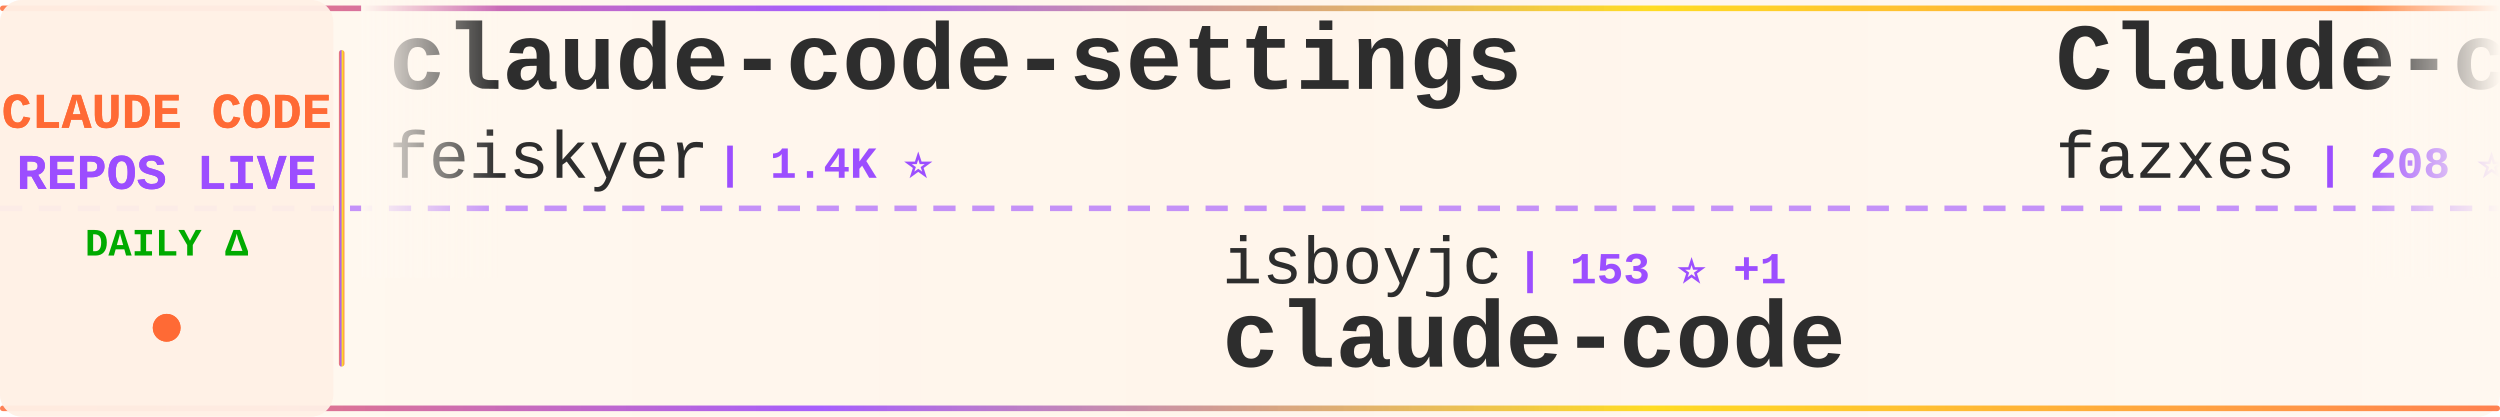
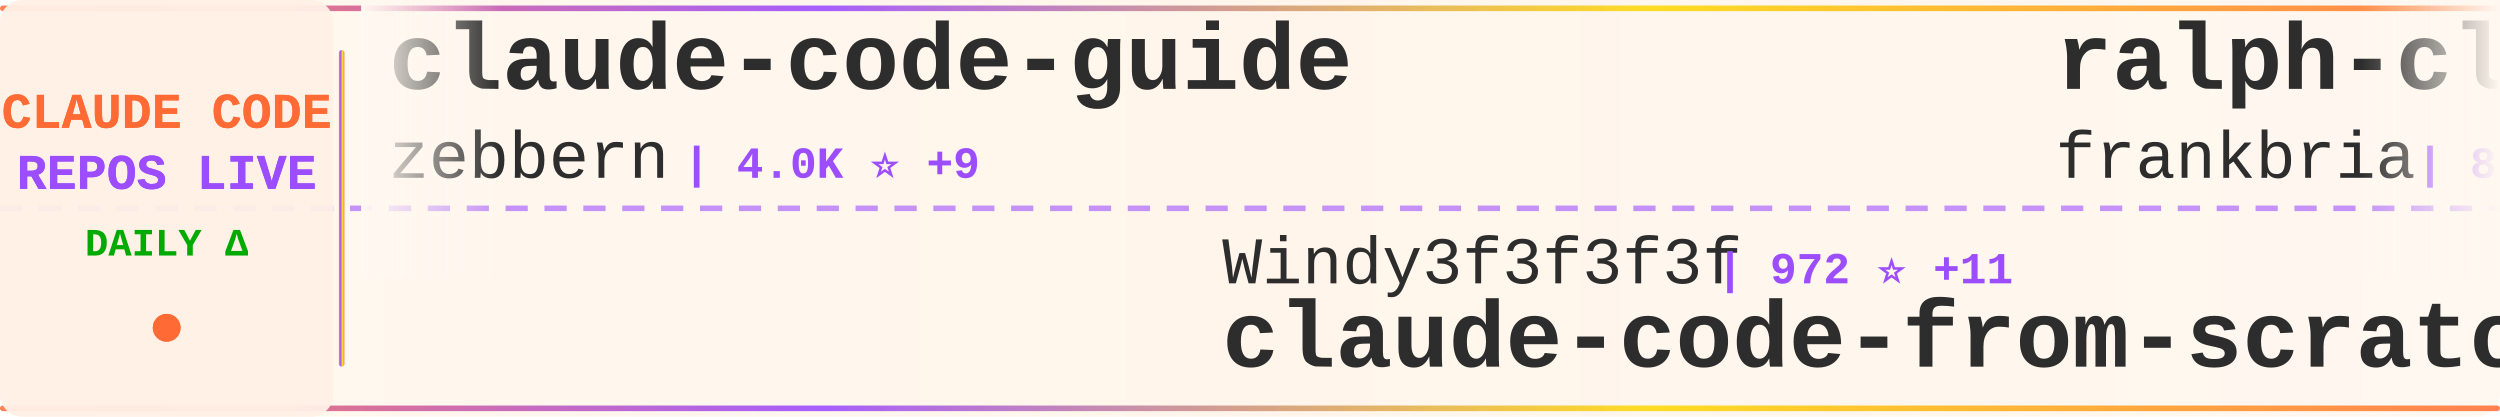
<svg xmlns="http://www.w3.org/2000/svg" width="900" height="150">
  <defs>
    <linearGradient id="tickerBg" x1="0%" y1="0%" x2="100%" y2="0%">
      <stop offset="0%" style="stop-color:#fff8f0;stop-opacity:0.98" />
      <stop offset="50%" style="stop-color:#fff5eb;stop-opacity:1" />
      <stop offset="100%" style="stop-color:#fff8f0;stop-opacity:0.98" />
    </linearGradient>
    <linearGradient id="borderGrad" x1="0%" y1="0%" x2="100%" y2="0%">
      <stop offset="0%" style="stop-color:#FF6B35;stop-opacity:0.85">
        <animate attributeName="stop-opacity" values="0.85;1;0.85" dur="2s" repeatCount="indefinite" />
      </stop>
      <stop offset="33%" style="stop-color:#9C4EFF;stop-opacity:0.9">
        <animate attributeName="stop-opacity" values="0.9;1;0.9" dur="2.2s" repeatCount="indefinite" />
      </stop>
      <stop offset="66%" style="stop-color:#FFD700;stop-opacity:0.85">
        <animate attributeName="stop-opacity" values="0.85;1;0.85" dur="1.8s" repeatCount="indefinite" />
      </stop>
      <stop offset="100%" style="stop-color:#FF6B35;stop-opacity:0.85">
        <animate attributeName="stop-opacity" values="0.85;1;0.85" dur="2s" repeatCount="indefinite" />
      </stop>
    </linearGradient>
    <filter id="textGlow">
      <feGaussianBlur stdDeviation="0.15" result="coloredBlur" />
      <feMerge>
        <feMergeNode in="coloredBlur" />
        <feMergeNode in="SourceGraphic" />
      </feMerge>
    </filter>
    <filter id="metricGlow">
      <feGaussianBlur stdDeviation="0.2" result="coloredBlur" />
      <feMerge>
        <feMergeNode in="coloredBlur" />
        <feMergeNode in="SourceGraphic" />
      </feMerge>
    </filter>
    <linearGradient id="leftFade" x1="0%" y1="0%" x2="100%" y2="0%">
      <stop offset="0%" style="stop-color:#fff8f0;stop-opacity:1" />
      <stop offset="100%" style="stop-color:#fff8f0;stop-opacity:0" />
    </linearGradient>
    <linearGradient id="rightFade" x1="0%" y1="0%" x2="100%" y2="0%">
      <stop offset="0%" style="stop-color:#fff8f0;stop-opacity:0" />
      <stop offset="100%" style="stop-color:#fff8f0;stop-opacity:1" />
    </linearGradient>
  </defs>
  <rect width="900" height="150" fill="url(#tickerBg)" rx="8" />
  <rect x="0" y="2" width="900" height="2" fill="url(#borderGrad)" rx="1" />
  <rect x="0" y="146" width="900" height="2" fill="url(#borderGrad)" rx="1" />
  <line x1="0" y1="75" x2="900" y2="75" stroke="#9C4EFF" stroke-width="2" stroke-dasharray="8 6" opacity="0.6" />
  <rect x="0" y="0" width="120" height="150" fill="#fff0e6" opacity="0.95" rx="8" />
  <text x="60" y="46" font-family="'Courier New', monospace" font-size="18" font-weight="bold" fill="#FF6B35" text-anchor="middle" filter="url(#textGlow)">
    CLAUDE CODE
  </text>
  <text x="60" y="68" font-family="'Courier New', monospace" font-size="18" font-weight="bold" fill="#9C4EFF" text-anchor="middle" filter="url(#textGlow)">
    REPOS LIVE
  </text>
  <text x="60" y="92" font-family="'Courier New', monospace" font-size="14" font-weight="bold" fill="#00aa00" text-anchor="middle">
    DAILY Δ
  </text>
  <circle cx="60" cy="118" r="5" fill="#FF6B35" filter="url(#metricGlow)">
    <animate attributeName="r" values="4;6;4" dur="1.5s" repeatCount="indefinite" />
    <animate attributeName="opacity" values="0.6;1;0.6" dur="1.5s" repeatCount="indefinite" />
  </circle>
  <rect x="122" y="18" width="2" height="114" fill="url(#borderGrad)" rx="1" />
  <clipPath id="tickerClip">
    <rect x="130" y="0" width="770" height="150" />
  </clipPath>
  <g clip-path="url(#tickerClip)">
    <g id="tickerItems">
      <animateTransform attributeName="transform" attributeType="XML" type="translate" from="0 0" to="-3000 0" dur="54s" repeatCount="indefinite" />
      <g transform="translate(0, 0)">
-         <text x="140" y="32" font-family="'Courier New', monospace" font-size="34" font-weight="bold" fill="#2d2d2d">claude-code-settings</text>
-         <text x="140" y="64" font-family="'Courier New', monospace" font-size="24" font-weight="normal" fill="#2d2d2d" opacity="1.0">feiskyer</text>
-         <text x="258" y="64" font-family="'Courier New', monospace" font-size="16" font-weight="bold" fill="#9C4EFF"> | 1.4K ⭐</text>
+         <text x="140" y="32" font-family="'Courier New', monospace" font-size="34" font-weight="bold" fill="#2d2d2d">claude-code-guide</text>
+         <text x="140" y="64" font-family="'Courier New', monospace" font-size="24" font-weight="normal" fill="#2d2d2d" opacity="1.0">zebbern</text>
+         <text x="246" y="64" font-family="'Courier New', monospace" font-size="16" font-weight="bold" fill="#9C4EFF"> | 4.0K ⭐ +9</text>
      </g>
      <g transform="translate(300, 0)">
-         <text x="140" y="102" font-family="'Courier New', monospace" font-size="24" font-weight="normal" fill="#2d2d2d" opacity="1.0">isboyjc</text>
-         <text x="246" y="102" font-family="'Courier New', monospace" font-size="16" font-weight="bold" fill="#9C4EFF"> | 153 ⭐ +1</text>
+         <text x="140" y="102" font-family="'Courier New', monospace" font-size="24" font-weight="normal" fill="#2d2d2d" opacity="1.0">Windy3f3f3f3f</text>
+         <text x="318" y="102" font-family="'Courier New', monospace" font-size="16" font-weight="bold" fill="#9C4EFF"> | 972 ⭐ +11</text>
+         <text x="140" y="132" font-family="'Courier New', monospace" font-size="34" font-weight="bold" fill="#2d2d2d">claude-code-from-scratch</text>
+       </g>
+       <g transform="translate(600, 0)">
+         <text x="140" y="32" font-family="'Courier New', monospace" font-size="34" font-weight="bold" fill="#2d2d2d">ralph-claude-code</text>
+         <text x="140" y="64" font-family="'Courier New', monospace" font-size="24" font-weight="normal" fill="#2d2d2d" opacity="1.0">frankbria</text>
+         <text x="270" y="64" font-family="'Courier New', monospace" font-size="16" font-weight="bold" fill="#9C4EFF"> | 8.8K ⭐ +12</text>
+       </g>
+       <g transform="translate(900, 0)">
+         <text x="140" y="102" font-family="'Courier New', monospace" font-size="24" font-weight="normal" fill="#2d2d2d" opacity="1.0">musistudio</text>
+         <text x="282" y="102" font-family="'Courier New', monospace" font-size="16" font-weight="bold" fill="#9C4EFF"> | 32.6K ⭐ +70</text>
+         <text x="140" y="132" font-family="'Courier New', monospace" font-size="34" font-weight="bold" fill="#2d2d2d">claude-code-router</text>
+       </g>
+       <g transform="translate(1200, 0)">
+         <text x="140" y="32" font-family="'Courier New', monospace" font-size="34" font-weight="bold" fill="#2d2d2d">claude-code-proxy</text>
+         <text x="140" y="64" font-family="'Courier New', monospace" font-size="24" font-weight="normal" fill="#2d2d2d" opacity="1.0">fuergaosi233</text>
+         <text x="306" y="64" font-family="'Courier New', monospace" font-size="16" font-weight="bold" fill="#9C4EFF"> | 2.5K ⭐ +6</text>
+       </g>
+       <g transform="translate(1500, 0)">
+         <text x="140" y="102" font-family="'Courier New', monospace" font-size="24" font-weight="normal" fill="#2d2d2d" opacity="1.0">mehmoodosman</text>
+         <text x="306" y="102" font-family="'Courier New', monospace" font-size="16" font-weight="bold" fill="#9C4EFF"> | 166 ⭐ +1</text>
        <text x="140" y="132" font-family="'Courier New', monospace" font-size="34" font-weight="bold" fill="#2d2d2d">claude-code</text>
      </g>
-       <g transform="translate(600, 0)">
-         <text x="140" y="32" font-family="'Courier New', monospace" font-size="34" font-weight="bold" fill="#2d2d2d">Claude-code</text>
-         <text x="140" y="64" font-family="'Courier New', monospace" font-size="24" font-weight="normal" fill="#2d2d2d" opacity="1.0">fazxes</text>
-         <text x="234" y="64" font-family="'Courier New', monospace" font-size="16" font-weight="bold" fill="#9C4EFF"> | 208 ⭐ +1</text>
-       </g>
-       <g transform="translate(900, 0)">
-         <text x="140" y="102" font-family="'Courier New', monospace" font-size="24" font-weight="normal" fill="#2d2d2d" opacity="1.0">Piebald-AI</text>
-         <text x="282" y="102" font-family="'Courier New', monospace" font-size="16" font-weight="bold" fill="#9C4EFF"> | 9.2K ⭐ +48</text>
-         <text x="140" y="132" font-family="'Courier New', monospace" font-size="34" font-weight="bold" fill="#2d2d2d">claude-code-system-promp...</text>
-       </g>
-       <g transform="translate(1200, 0)">
-         <text x="140" y="32" font-family="'Courier New', monospace" font-size="34" font-weight="bold" fill="#2d2d2d">claude-code-rev</text>
-         <text x="140" y="64" font-family="'Courier New', monospace" font-size="24" font-weight="normal" fill="#2d2d2d" opacity="1.0">oboard</text>
-         <text x="234" y="64" font-family="'Courier New', monospace" font-size="16" font-weight="bold" fill="#9C4EFF"> | 3.0K ⭐ +8</text>
-       </g>
-       <g transform="translate(1500, 0)">
-         <text x="140" y="102" font-family="'Courier New', monospace" font-size="24" font-weight="normal" fill="#2d2d2d" opacity="1.0">forrestchang</text>
-         <text x="306" y="102" font-family="'Courier New', monospace" font-size="16" font-weight="bold" fill="#9C4EFF"> | 68.6K ⭐ +5.8K</text>
-         <text x="140" y="132" font-family="'Courier New', monospace" font-size="34" font-weight="bold" fill="#2d2d2d">andrej-karpathy-skills</text>
-       </g>
      <g transform="translate(1800, 0)">
-         <text x="140" y="32" font-family="'Courier New', monospace" font-size="34" font-weight="bold" fill="#2d2d2d">claude-code-hooks-master...</text>
-         <text x="140" y="64" font-family="'Courier New', monospace" font-size="24" font-weight="normal" fill="#2d2d2d" opacity="1.0">disler</text>
-         <text x="234" y="64" font-family="'Courier New', monospace" font-size="16" font-weight="bold" fill="#9C4EFF"> | 3.5K ⭐ +3</text>
+         <text x="140" y="32" font-family="'Courier New', monospace" font-size="34" font-weight="bold" fill="#2d2d2d">claude-code-source-build</text>
+         <text x="140" y="64" font-family="'Courier New', monospace" font-size="24" font-weight="normal" fill="#2d2d2d" opacity="1.0">andrew-kramer-inno</text>
+         <text x="378" y="64" font-family="'Courier New', monospace" font-size="16" font-weight="bold" fill="#9C4EFF"> | 575 ⭐</text>
      </g>
      <g transform="translate(2100, 0)">
-         <text x="140" y="102" font-family="'Courier New', monospace" font-size="24" font-weight="normal" fill="#2d2d2d" opacity="1.0">RichardAtCT</text>
-         <text x="294" y="102" font-family="'Courier New', monospace" font-size="16" font-weight="bold" fill="#9C4EFF"> | 2.5K ⭐ +6</text>
-         <text x="140" y="132" font-family="'Courier New', monospace" font-size="34" font-weight="bold" fill="#2d2d2d">claude-code-telegram</text>
+         <text x="140" y="102" font-family="'Courier New', monospace" font-size="24" font-weight="normal" fill="#2d2d2d" opacity="1.0">LING71671</text>
+         <text x="270" y="102" font-family="'Courier New', monospace" font-size="16" font-weight="bold" fill="#9C4EFF"> | 765 ⭐ +3</text>
+         <text x="140" y="132" font-family="'Courier New', monospace" font-size="34" font-weight="bold" fill="#2d2d2d">Open-ClaudeCode</text>
      </g>
      <g transform="translate(2400, 0)">
-         <text x="140" y="32" font-family="'Courier New', monospace" font-size="34" font-weight="bold" fill="#2d2d2d">claude_code_src</text>
-         <text x="140" y="64" font-family="'Courier New', monospace" font-size="24" font-weight="normal" fill="#2d2d2d" opacity="1.0">ponponon</text>
-         <text x="258" y="64" font-family="'Courier New', monospace" font-size="16" font-weight="bold" fill="#9C4EFF"> | 2.2K ⭐ +3</text>
+         <text x="140" y="32" font-family="'Courier New', monospace" font-size="34" font-weight="bold" fill="#2d2d2d">claude-code</text>
+         <text x="140" y="64" font-family="'Courier New', monospace" font-size="24" font-weight="normal" fill="#2d2d2d" opacity="1.0">jarmuine</text>
+         <text x="258" y="64" font-family="'Courier New', monospace" font-size="16" font-weight="bold" fill="#9C4EFF"> | 2.0K ⭐ +6</text>
      </g>
      <g transform="translate(2700, 0)">
-         <text x="140" y="102" font-family="'Courier New', monospace" font-size="24" font-weight="normal" fill="#2d2d2d" opacity="1.0">VineeTagarwaL-code</text>
-         <text x="378" y="102" font-family="'Courier New', monospace" font-size="16" font-weight="bold" fill="#9C4EFF"> | 272 ⭐ +1</text>
-         <text x="140" y="132" font-family="'Courier New', monospace" font-size="34" font-weight="bold" fill="#2d2d2d">claude-code</text>
+         <text x="140" y="102" font-family="'Courier New', monospace" font-size="24" font-weight="normal" fill="#2d2d2d" opacity="1.0">OneRedOak</text>
+         <text x="270" y="102" font-family="'Courier New', monospace" font-size="16" font-weight="bold" fill="#9C4EFF"> | 3.8K ⭐</text>
+         <text x="140" y="132" font-family="'Courier New', monospace" font-size="34" font-weight="bold" fill="#2d2d2d">claude-code-workflows</text>
      </g>
      <g transform="translate(3000, 0)">
-         <text x="140" y="32" font-family="'Courier New', monospace" font-size="34" font-weight="bold" fill="#2d2d2d">claude-code-settings</text>
-         <text x="140" y="64" font-family="'Courier New', monospace" font-size="24" font-weight="normal" fill="#2d2d2d" opacity="1.0">feiskyer</text>
-         <text x="258" y="64" font-family="'Courier New', monospace" font-size="16" font-weight="bold" fill="#9C4EFF"> | 1.4K ⭐</text>
+         <text x="140" y="32" font-family="'Courier New', monospace" font-size="34" font-weight="bold" fill="#2d2d2d">claude-code-guide</text>
+         <text x="140" y="64" font-family="'Courier New', monospace" font-size="24" font-weight="normal" fill="#2d2d2d" opacity="1.0">zebbern</text>
+         <text x="246" y="64" font-family="'Courier New', monospace" font-size="16" font-weight="bold" fill="#9C4EFF"> | 4.0K ⭐ +9</text>
      </g>
      <g transform="translate(3300, 0)">
-         <text x="140" y="102" font-family="'Courier New', monospace" font-size="24" font-weight="normal" fill="#2d2d2d" opacity="1.0">isboyjc</text>
-         <text x="246" y="102" font-family="'Courier New', monospace" font-size="16" font-weight="bold" fill="#9C4EFF"> | 153 ⭐ +1</text>
-         <text x="140" y="132" font-family="'Courier New', monospace" font-size="34" font-weight="bold" fill="#2d2d2d">claude-code</text>
+         <text x="140" y="102" font-family="'Courier New', monospace" font-size="24" font-weight="normal" fill="#2d2d2d" opacity="1.0">Windy3f3f3f3f</text>
+         <text x="318" y="102" font-family="'Courier New', monospace" font-size="16" font-weight="bold" fill="#9C4EFF"> | 972 ⭐ +11</text>
+         <text x="140" y="132" font-family="'Courier New', monospace" font-size="34" font-weight="bold" fill="#2d2d2d">claude-code-from-scratch</text>
      </g>
      <g transform="translate(3600, 0)">
-         <text x="140" y="32" font-family="'Courier New', monospace" font-size="34" font-weight="bold" fill="#2d2d2d">Claude-code</text>
-         <text x="140" y="64" font-family="'Courier New', monospace" font-size="24" font-weight="normal" fill="#2d2d2d" opacity="1.0">fazxes</text>
-         <text x="234" y="64" font-family="'Courier New', monospace" font-size="16" font-weight="bold" fill="#9C4EFF"> | 208 ⭐ +1</text>
+         <text x="140" y="32" font-family="'Courier New', monospace" font-size="34" font-weight="bold" fill="#2d2d2d">ralph-claude-code</text>
+         <text x="140" y="64" font-family="'Courier New', monospace" font-size="24" font-weight="normal" fill="#2d2d2d" opacity="1.0">frankbria</text>
+         <text x="270" y="64" font-family="'Courier New', monospace" font-size="16" font-weight="bold" fill="#9C4EFF"> | 8.8K ⭐ +12</text>
      </g>
      <g transform="translate(3900, 0)">
-         <text x="140" y="102" font-family="'Courier New', monospace" font-size="24" font-weight="normal" fill="#2d2d2d" opacity="1.0">Piebald-AI</text>
-         <text x="282" y="102" font-family="'Courier New', monospace" font-size="16" font-weight="bold" fill="#9C4EFF"> | 9.2K ⭐ +48</text>
-         <text x="140" y="132" font-family="'Courier New', monospace" font-size="34" font-weight="bold" fill="#2d2d2d">claude-code-system-promp...</text>
+         <text x="140" y="102" font-family="'Courier New', monospace" font-size="24" font-weight="normal" fill="#2d2d2d" opacity="1.0">musistudio</text>
+         <text x="282" y="102" font-family="'Courier New', monospace" font-size="16" font-weight="bold" fill="#9C4EFF"> | 32.6K ⭐ +70</text>
+         <text x="140" y="132" font-family="'Courier New', monospace" font-size="34" font-weight="bold" fill="#2d2d2d">claude-code-router</text>
      </g>
    </g>
  </g>
  <rect x="130" y="0" width="50" height="100" fill="url(#leftFade)" />
  <rect x="850" y="0" width="50" height="100" fill="url(#rightFade)" />
</svg>
